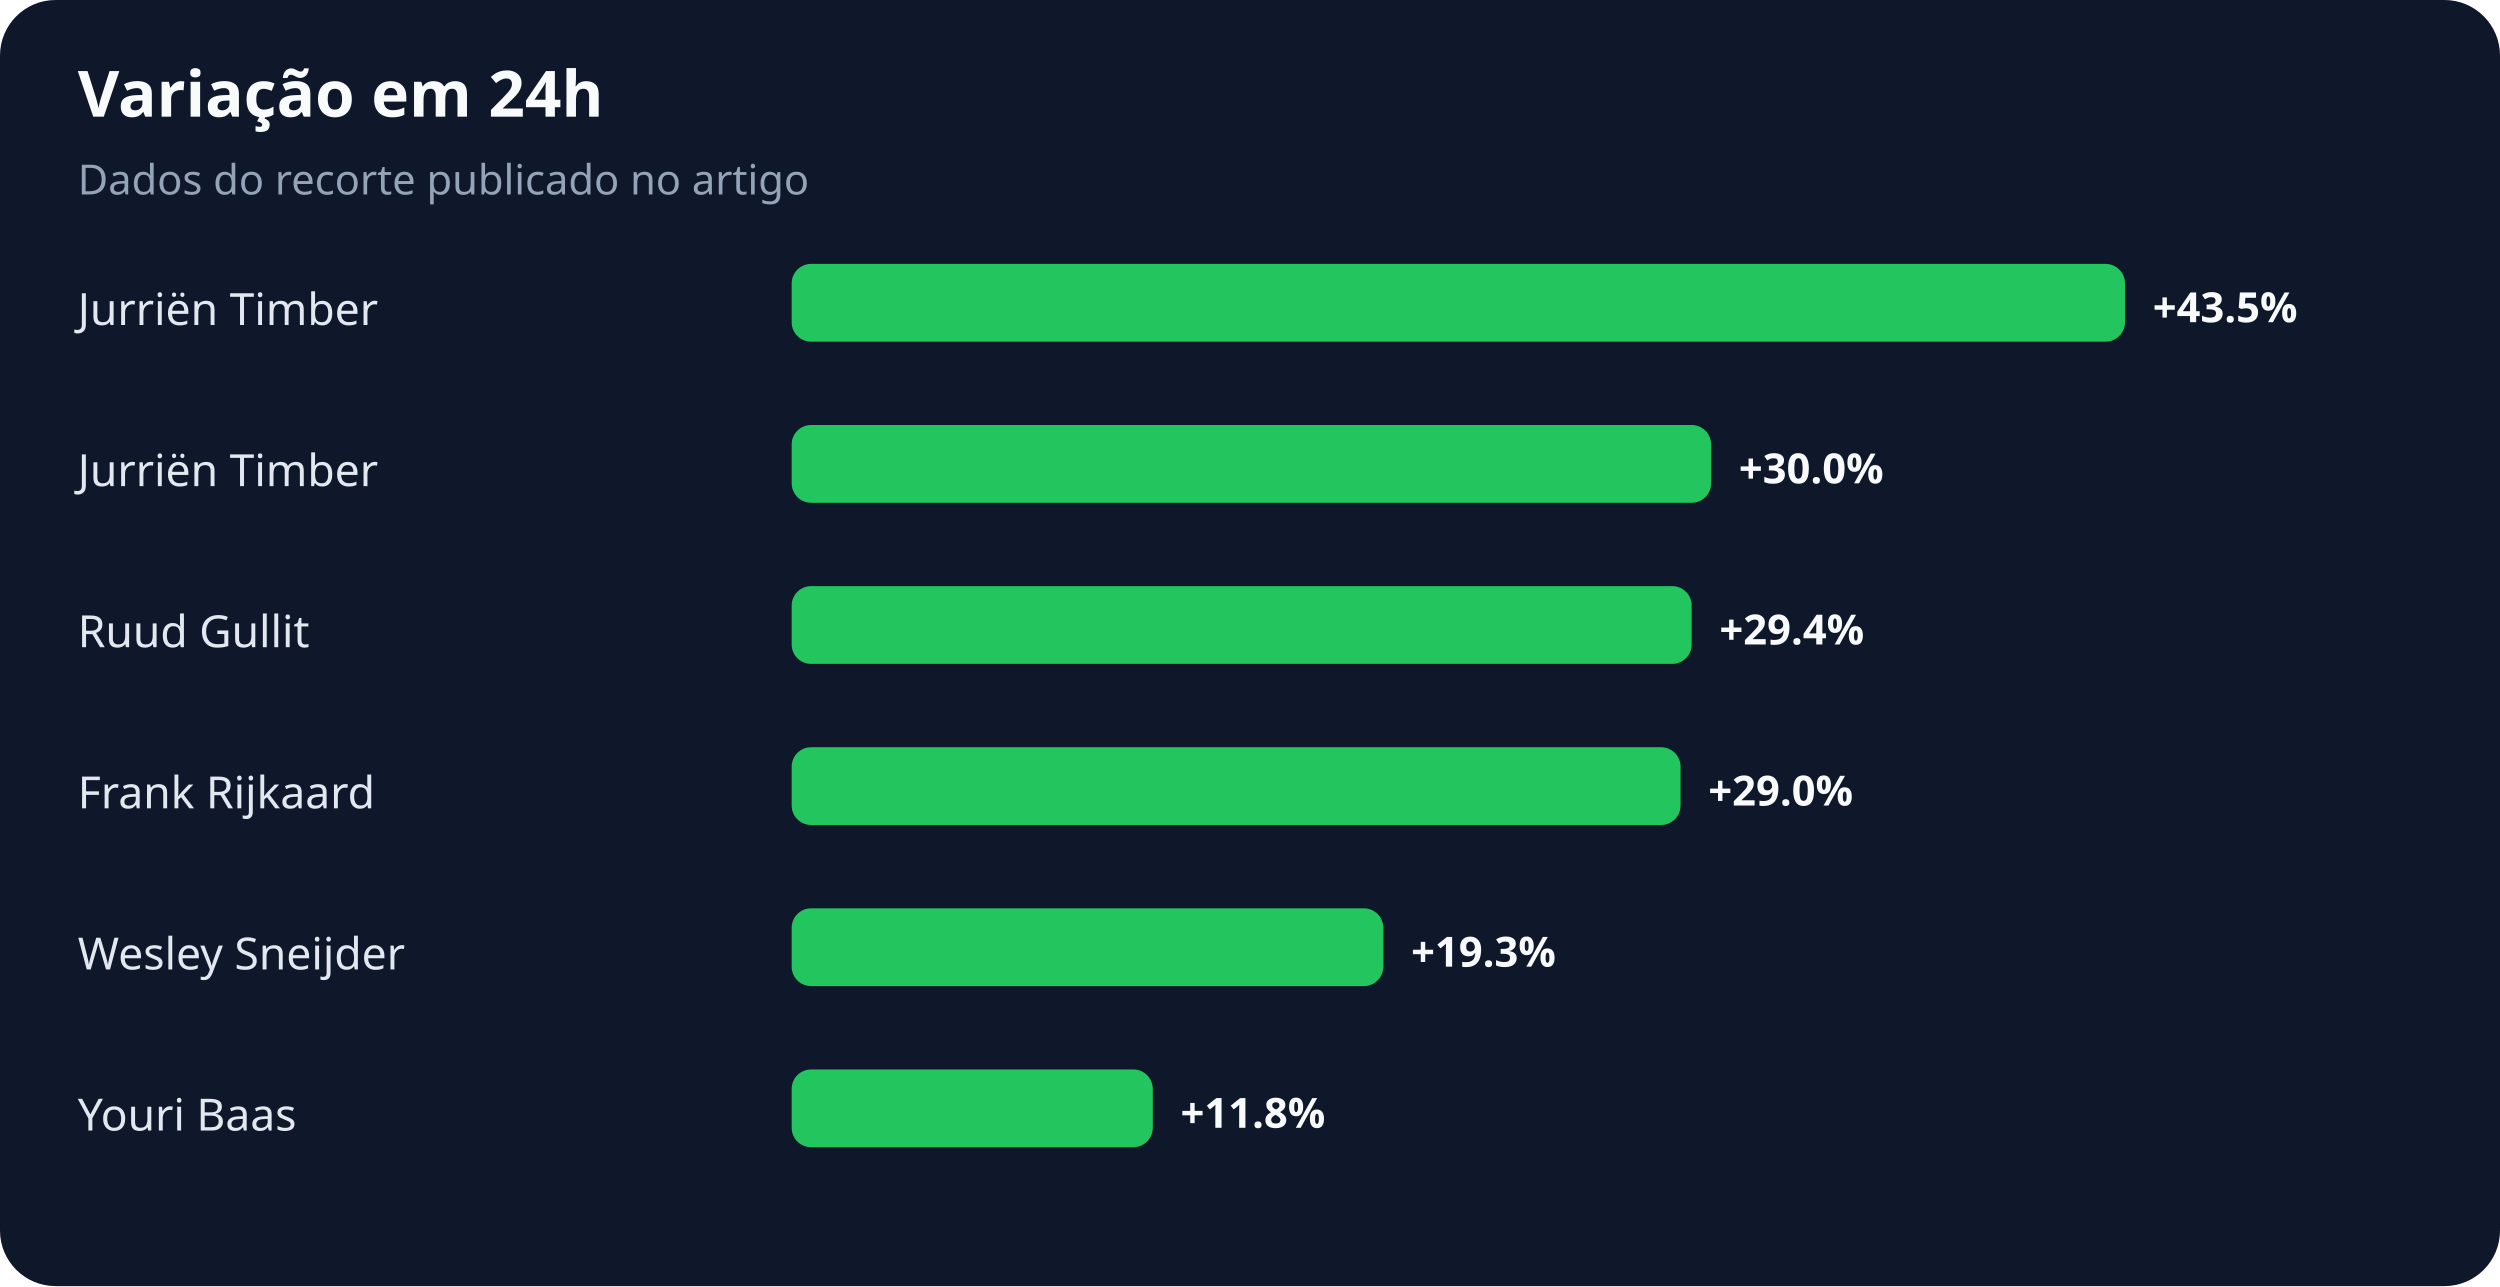
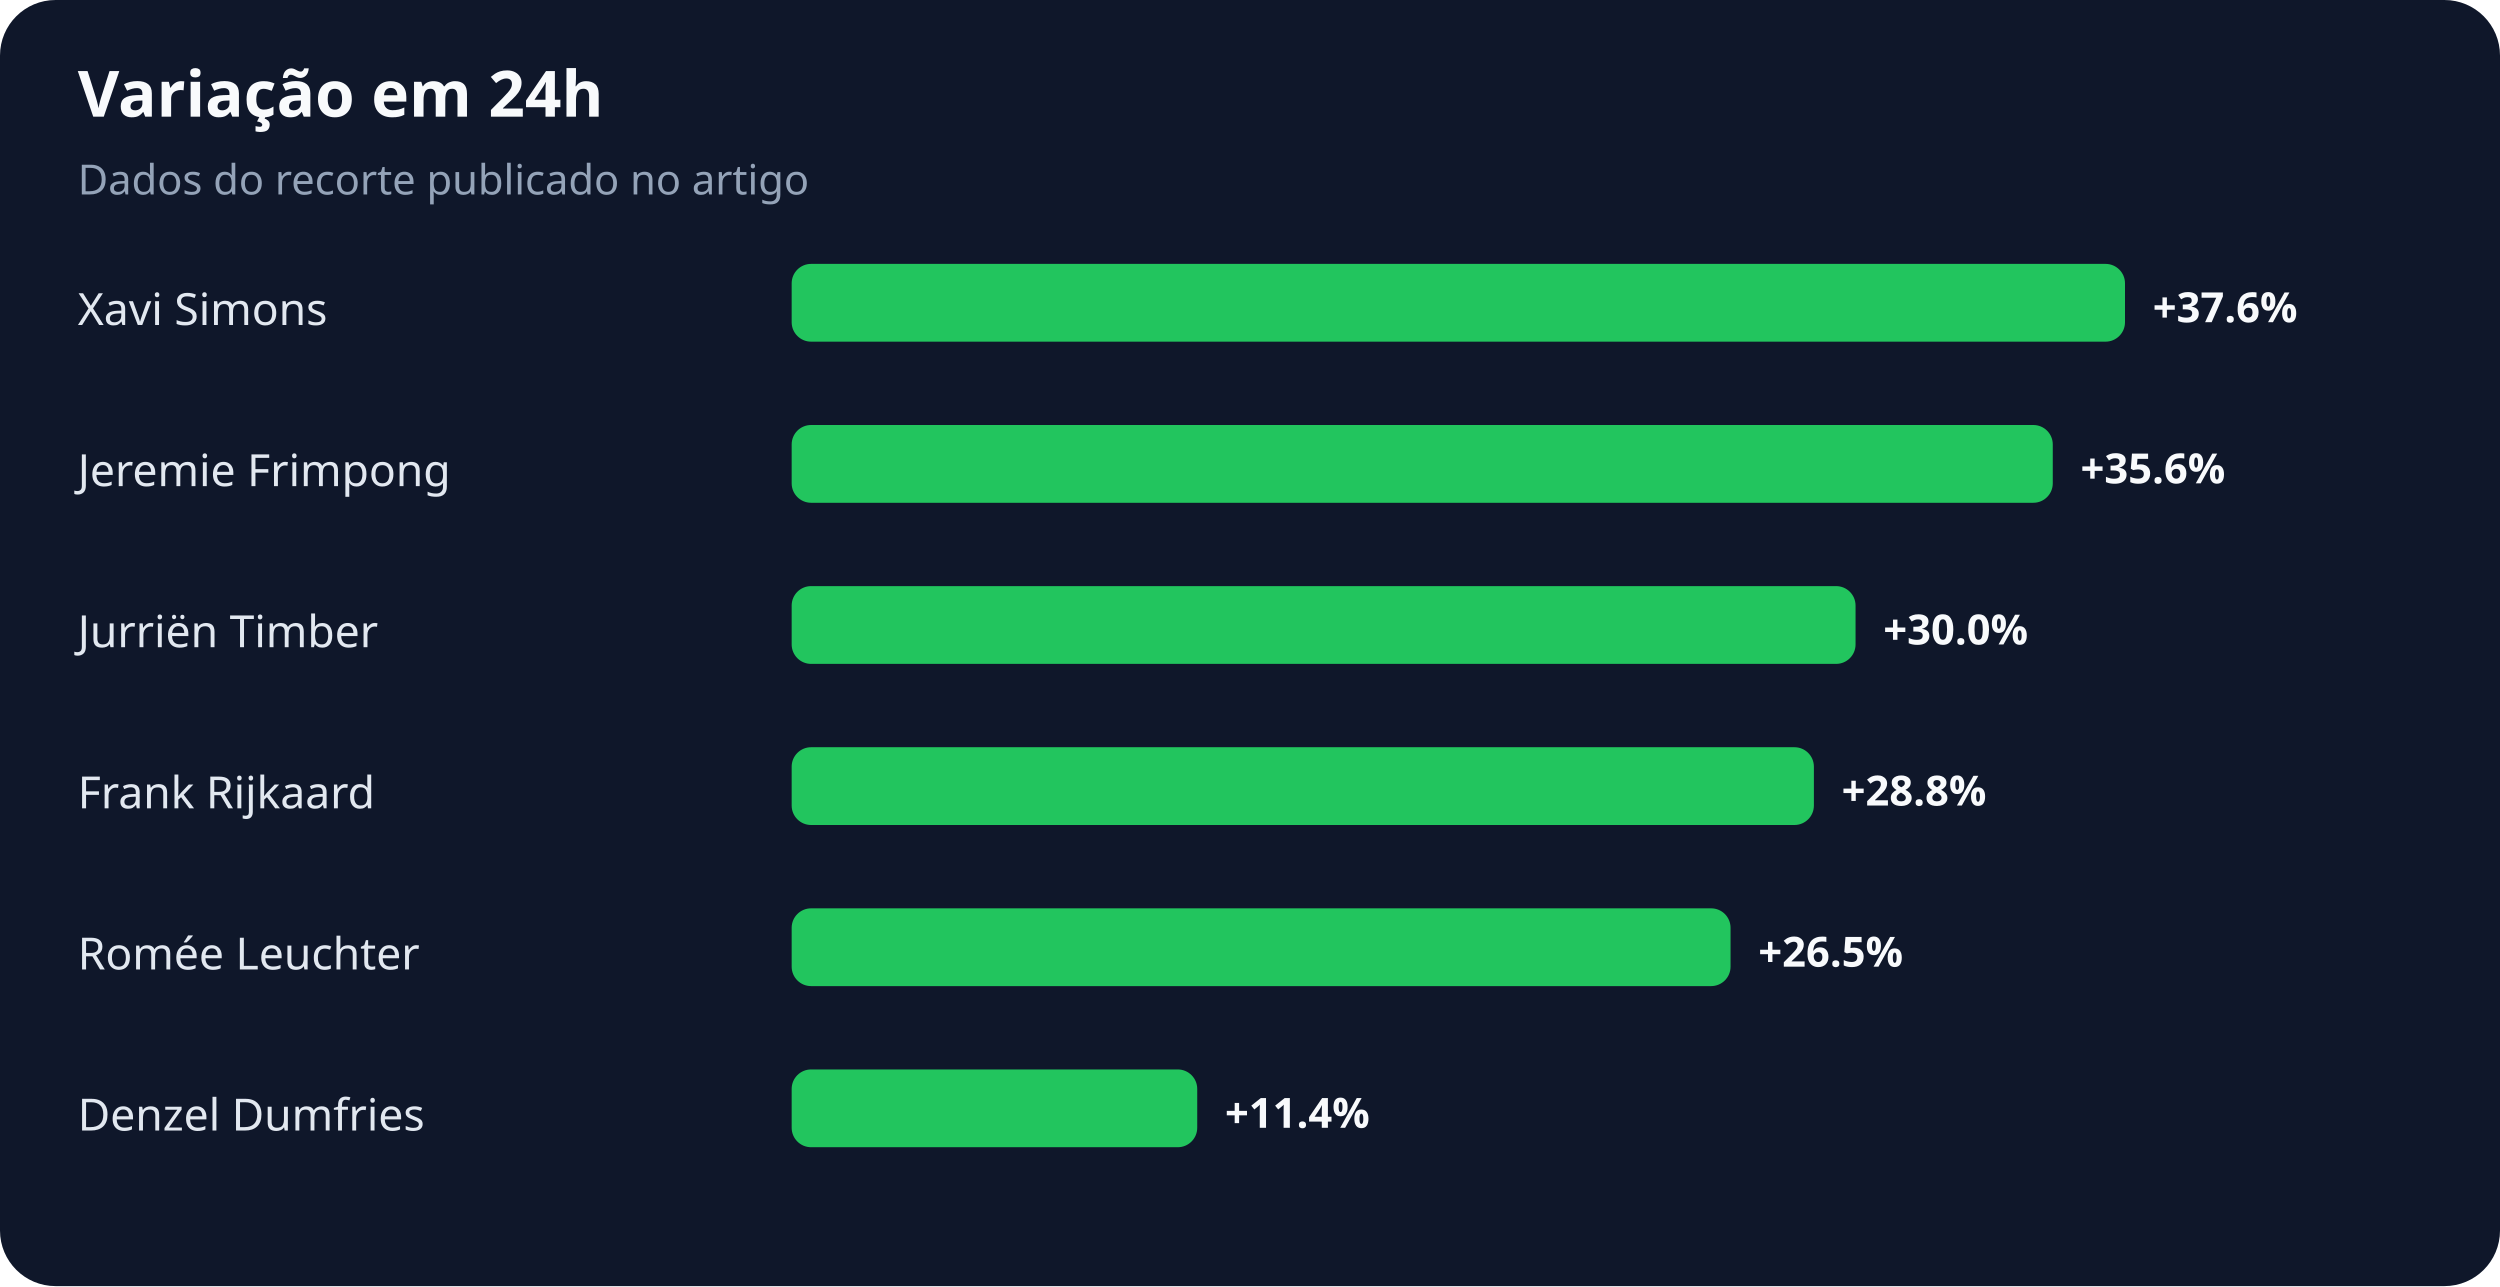
<svg xmlns="http://www.w3.org/2000/svg" width="900" height="463" viewBox="0 0 900 463" role="img" aria-labelledby="title desc">
  <rect width="100%" height="100%" rx="20" fill="#0f172a" />
  <text x="28" y="42" fill="#f8fafc" font-family="system-ui,sans-serif" font-size="23" font-weight="700">Variação em 24h</text>
  <text x="28" y="70" fill="#94a3b8" font-family="system-ui,sans-serif" font-size="15">Dados do recorte publicado no artigo</text>
-   <text x="28" y="117" fill="#e2e8f0" font-family="system-ui,sans-serif" font-size="16">Jurriën Timber</text>
+   <text x="28" y="117" fill="#e2e8f0" font-family="system-ui,sans-serif" font-size="16">Xavi Simons</text>
  <rect x="285" y="95" width="480" height="28" rx="7" fill="#22c55e" />
-   <text x="775" y="116" fill="#f8fafc" font-family="system-ui,sans-serif" font-size="15" font-weight="700">+43.5%</text>
-   <text x="28" y="175" fill="#e2e8f0" font-family="system-ui,sans-serif" font-size="16">Jurriën Timber</text>
-   <rect x="285" y="153" width="331" height="28" rx="7" fill="#22c55e" />
-   <text x="626" y="174" fill="#f8fafc" font-family="system-ui,sans-serif" font-size="15" font-weight="700">+30.0%</text>
-   <text x="28" y="233" fill="#e2e8f0" font-family="system-ui,sans-serif" font-size="16">Ruud Gullit</text>
-   <rect x="285" y="211" width="324" height="28" rx="7" fill="#22c55e" />
-   <text x="619" y="232" fill="#f8fafc" font-family="system-ui,sans-serif" font-size="15" font-weight="700">+29.4%</text>
+   <text x="775" y="116" fill="#f8fafc" font-family="system-ui,sans-serif" font-size="15" font-weight="700">+37.6%</text>
+   <text x="28" y="175" fill="#e2e8f0" font-family="system-ui,sans-serif" font-size="16">Jeremie Frimpong</text>
+   <rect x="285" y="153" width="454" height="28" rx="7" fill="#22c55e" />
+   <text x="749" y="174" fill="#f8fafc" font-family="system-ui,sans-serif" font-size="15" font-weight="700">+35.6%</text>
+   <text x="28" y="233" fill="#e2e8f0" font-family="system-ui,sans-serif" font-size="16">Jurriën Timber</text>
+   <rect x="285" y="211" width="383" height="28" rx="7" fill="#22c55e" />
+   <text x="678" y="232" fill="#f8fafc" font-family="system-ui,sans-serif" font-size="15" font-weight="700">+30.0%</text>
  <text x="28" y="291" fill="#e2e8f0" font-family="system-ui,sans-serif" font-size="16">Frank Rijkaard</text>
-   <rect x="285" y="269" width="320" height="28" rx="7" fill="#22c55e" />
-   <text x="615" y="290" fill="#f8fafc" font-family="system-ui,sans-serif" font-size="15" font-weight="700">+29.0%</text>
-   <text x="28" y="349" fill="#e2e8f0" font-family="system-ui,sans-serif" font-size="16">Wesley Sneijder</text>
-   <rect x="285" y="327" width="213" height="28" rx="7" fill="#22c55e" />
-   <text x="508" y="348" fill="#f8fafc" font-family="system-ui,sans-serif" font-size="15" font-weight="700">+19.3%</text>
-   <text x="28" y="407" fill="#e2e8f0" font-family="system-ui,sans-serif" font-size="16">Youri Baas</text>
-   <rect x="285" y="385" width="130" height="28" rx="7" fill="#22c55e" />
-   <text x="425" y="406" fill="#f8fafc" font-family="system-ui,sans-serif" font-size="15" font-weight="700">+11.8%</text>
+   <rect x="285" y="269" width="368" height="28" rx="7" fill="#22c55e" />
+   <text x="663" y="290" fill="#f8fafc" font-family="system-ui,sans-serif" font-size="15" font-weight="700">+28.8%</text>
+   <text x="28" y="349" fill="#e2e8f0" font-family="system-ui,sans-serif" font-size="16">Romée Leuchter</text>
+   <rect x="285" y="327" width="338" height="28" rx="7" fill="#22c55e" />
+   <text x="633" y="348" fill="#f8fafc" font-family="system-ui,sans-serif" font-size="15" font-weight="700">+26.5%</text>
+   <text x="28" y="407" fill="#e2e8f0" font-family="system-ui,sans-serif" font-size="16">Denzel Dumfries</text>
+   <rect x="285" y="385" width="146" height="28" rx="7" fill="#22c55e" />
+   <text x="441" y="406" fill="#f8fafc" font-family="system-ui,sans-serif" font-size="15" font-weight="700">+11.4%</text>
</svg>
